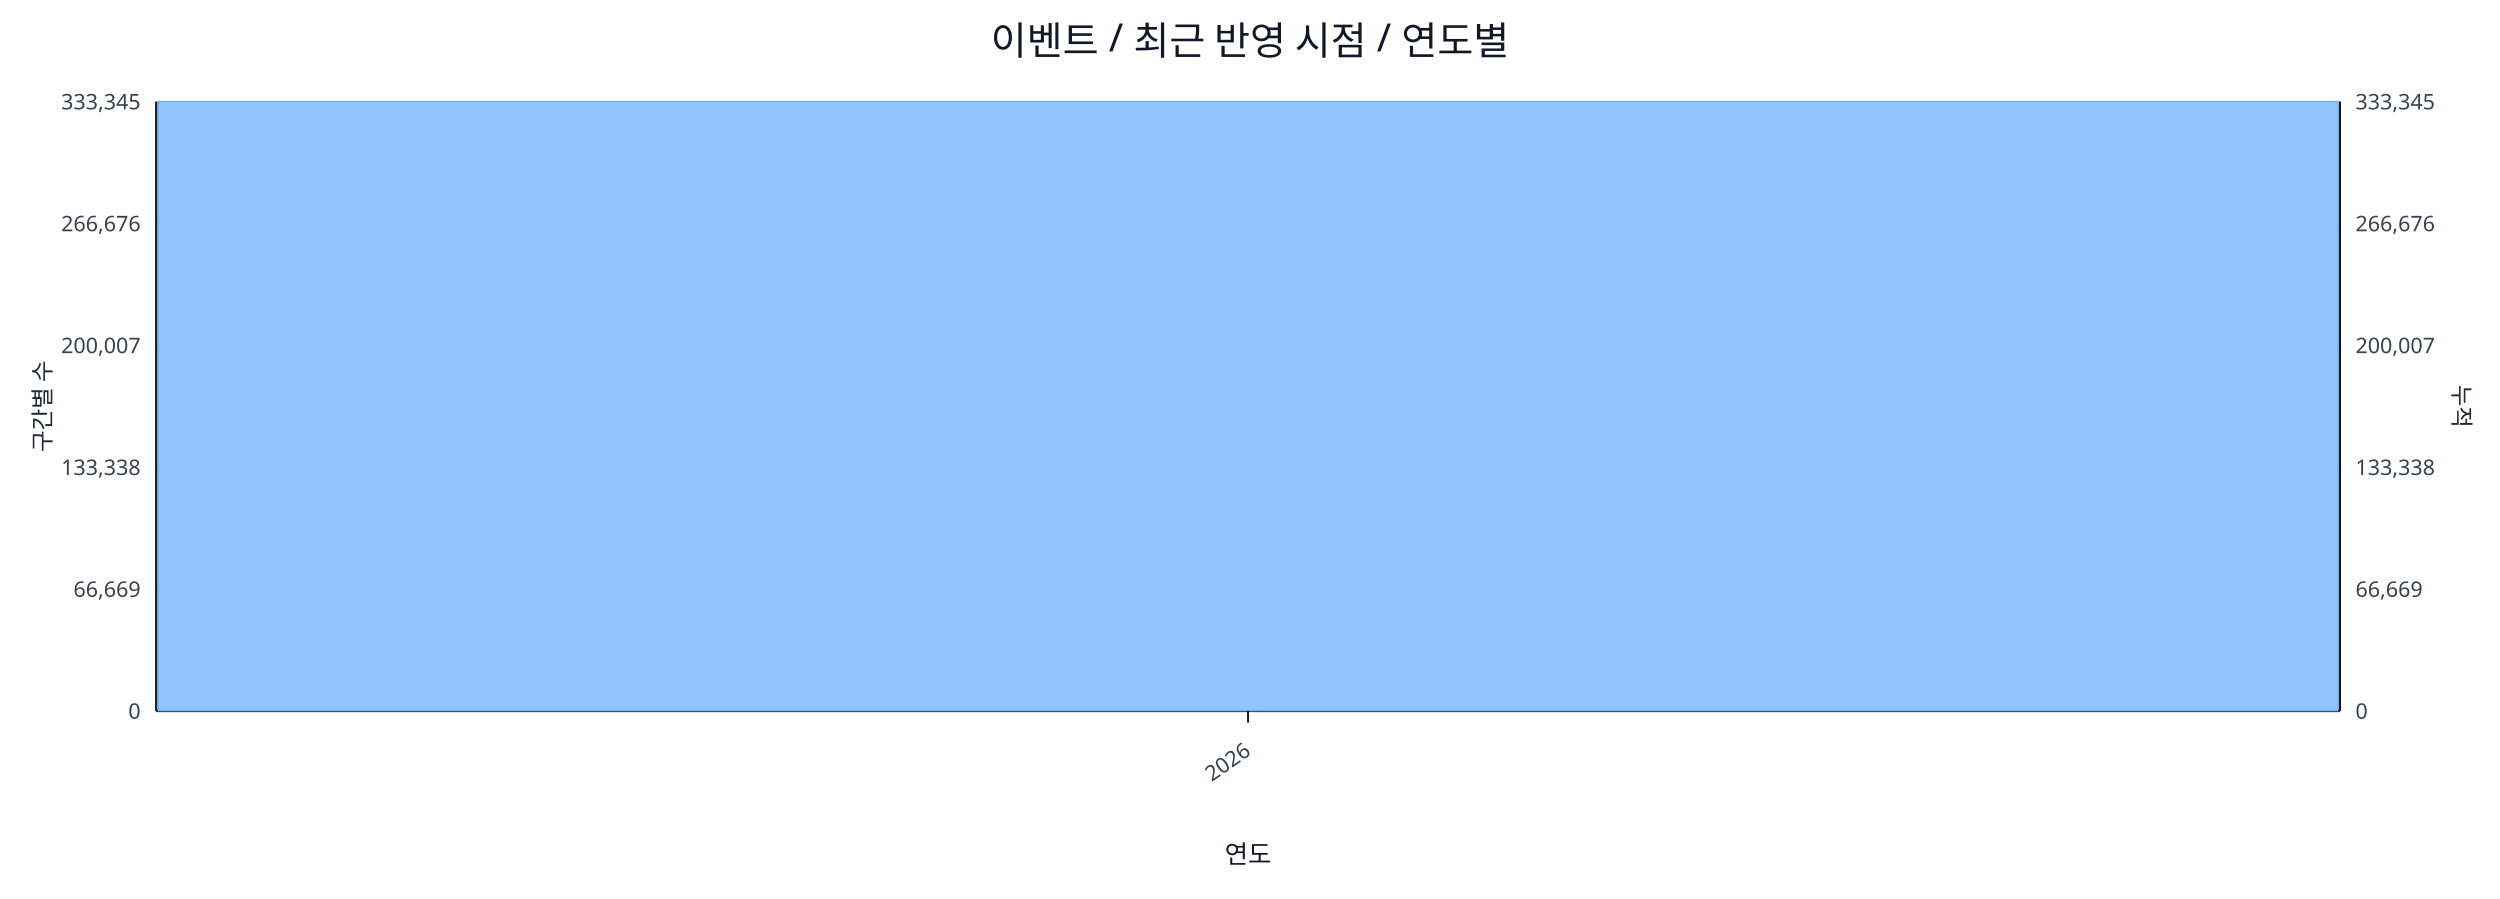
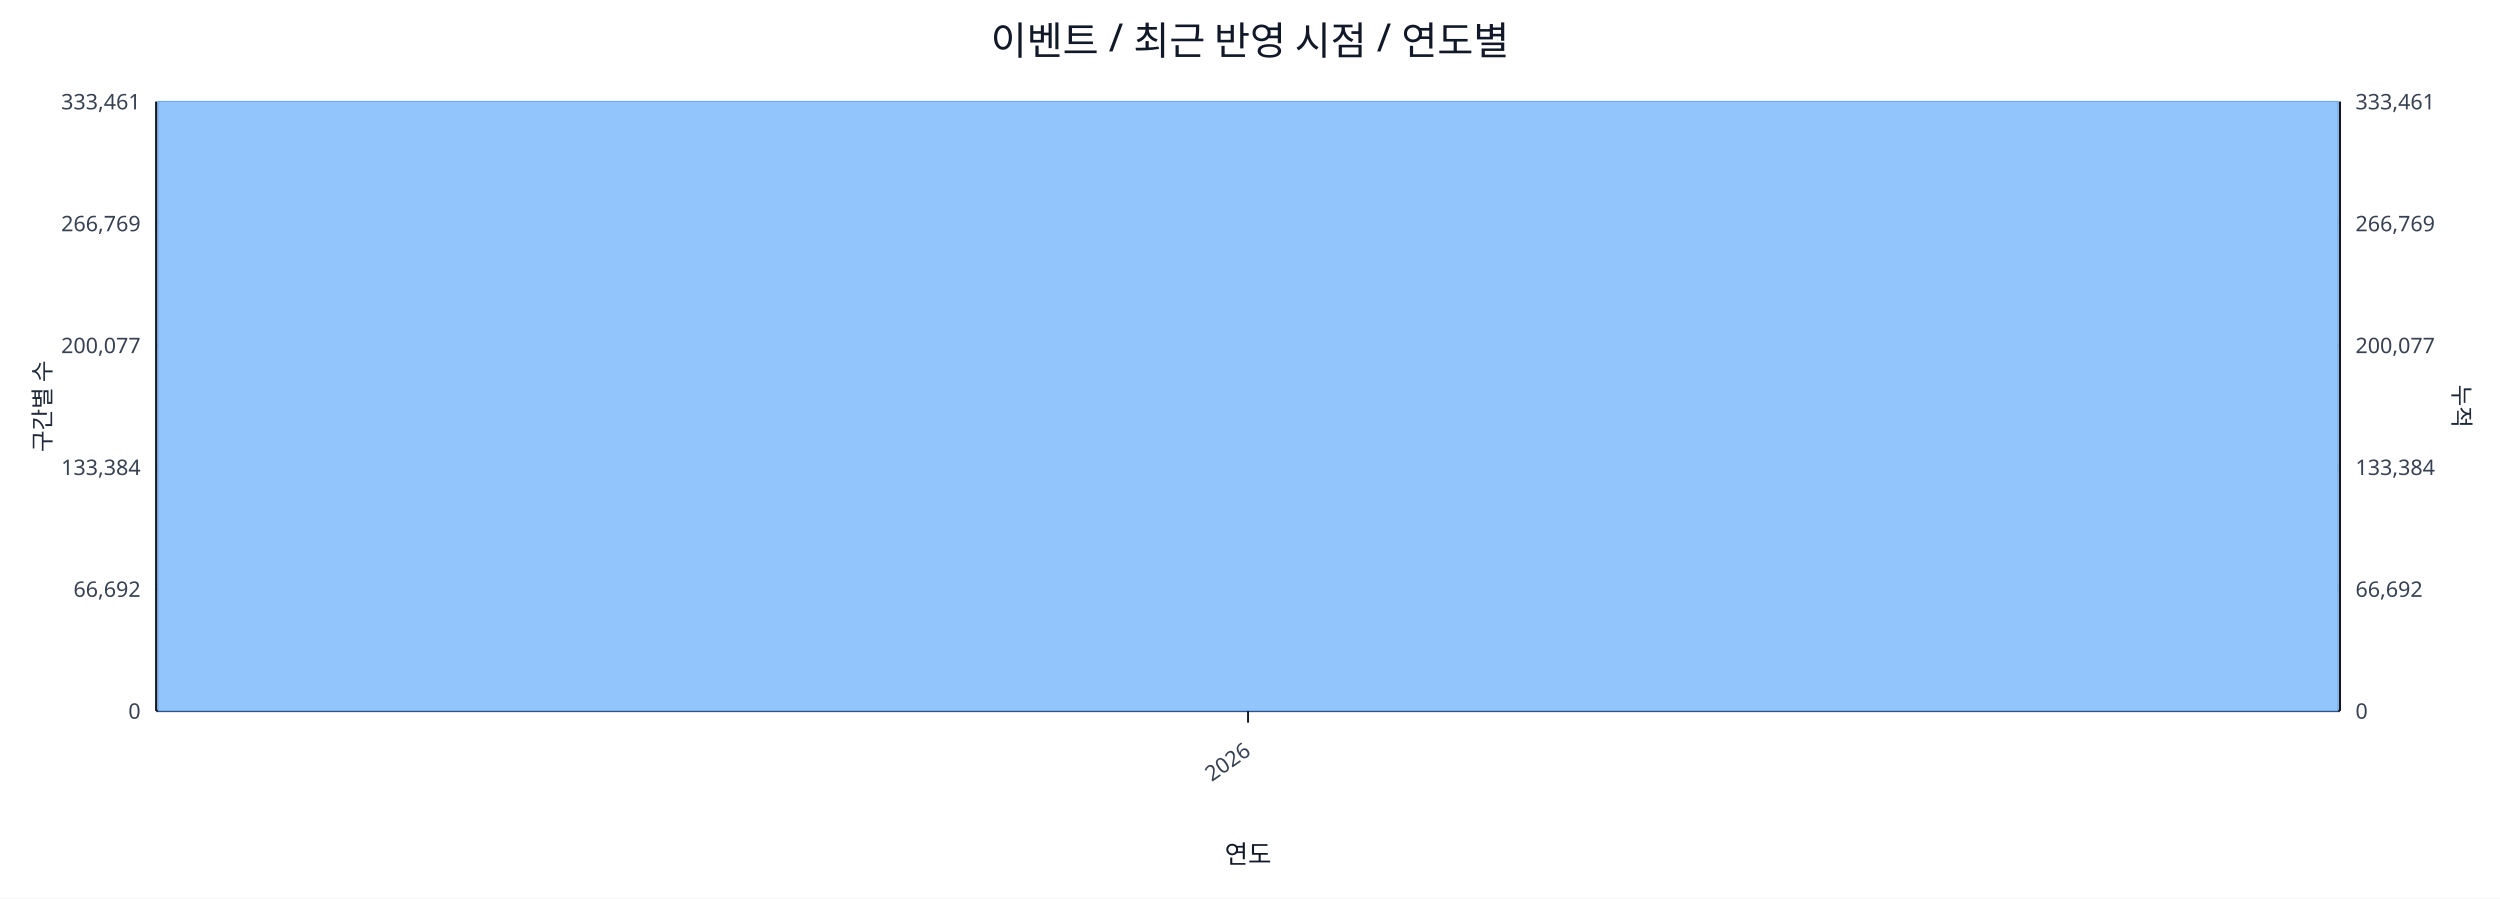
<svg xmlns="http://www.w3.org/2000/svg" width="1280" height="460" viewBox="0 0 1280 460">
  <rect x="0" y="0" width="100%" height="100%" fill="#ffffff" />
  <text x="640.0" y="28" font-size="20" text-anchor="middle" font-family="sans-serif" fill="#111827">이벤트 / 최근 반영 시점 / 연도별</text>
  <line x1="80.0" y1="52.0" x2="1198.0" y2="52.0" stroke="#e5e7eb" stroke-width="1" />
-   <text x="72.0" y="56.0" font-size="11" text-anchor="end" font-family="sans-serif" fill="#374151">333,345</text>
-   <text x="1206.0" y="56.0" font-size="11" text-anchor="start" font-family="sans-serif" fill="#374151">333,345</text>
+   <text x="72.0" y="56.0" font-size="11" text-anchor="end" font-family="sans-serif" fill="#374151">333,461</text>
+   <text x="1206.0" y="56.0" font-size="11" text-anchor="start" font-family="sans-serif" fill="#374151">333,461</text>
  <line x1="80.0" y1="114.4" x2="1198.0" y2="114.4" stroke="#e5e7eb" stroke-width="1" />
-   <text x="72.0" y="118.4" font-size="11" text-anchor="end" font-family="sans-serif" fill="#374151">266,676</text>
-   <text x="1206.0" y="118.4" font-size="11" text-anchor="start" font-family="sans-serif" fill="#374151">266,676</text>
+   <text x="72.0" y="118.4" font-size="11" text-anchor="end" font-family="sans-serif" fill="#374151">266,769</text>
+   <text x="1206.0" y="118.4" font-size="11" text-anchor="start" font-family="sans-serif" fill="#374151">266,769</text>
  <line x1="80.0" y1="176.8" x2="1198.0" y2="176.8" stroke="#e5e7eb" stroke-width="1" />
-   <text x="72.0" y="180.8" font-size="11" text-anchor="end" font-family="sans-serif" fill="#374151">200,007</text>
-   <text x="1206.0" y="180.8" font-size="11" text-anchor="start" font-family="sans-serif" fill="#374151">200,007</text>
+   <text x="72.0" y="180.8" font-size="11" text-anchor="end" font-family="sans-serif" fill="#374151">200,077</text>
+   <text x="1206.0" y="180.8" font-size="11" text-anchor="start" font-family="sans-serif" fill="#374151">200,077</text>
  <line x1="80.0" y1="239.2" x2="1198.0" y2="239.2" stroke="#e5e7eb" stroke-width="1" />
-   <text x="72.0" y="243.2" font-size="11" text-anchor="end" font-family="sans-serif" fill="#374151">133,338</text>
-   <text x="1206.0" y="243.2" font-size="11" text-anchor="start" font-family="sans-serif" fill="#374151">133,338</text>
+   <text x="72.0" y="243.2" font-size="11" text-anchor="end" font-family="sans-serif" fill="#374151">133,384</text>
+   <text x="1206.0" y="243.2" font-size="11" text-anchor="start" font-family="sans-serif" fill="#374151">133,384</text>
  <line x1="80.0" y1="301.6" x2="1198.0" y2="301.6" stroke="#e5e7eb" stroke-width="1" />
-   <text x="72.0" y="305.6" font-size="11" text-anchor="end" font-family="sans-serif" fill="#374151">66,669</text>
-   <text x="1206.0" y="305.6" font-size="11" text-anchor="start" font-family="sans-serif" fill="#374151">66,669</text>
+   <text x="72.0" y="305.6" font-size="11" text-anchor="end" font-family="sans-serif" fill="#374151">66,692</text>
+   <text x="1206.0" y="305.6" font-size="11" text-anchor="start" font-family="sans-serif" fill="#374151">66,692</text>
  <line x1="80.0" y1="364.0" x2="1198.0" y2="364.0" stroke="#e5e7eb" stroke-width="1" />
  <text x="72.0" y="368.0" font-size="11" text-anchor="end" font-family="sans-serif" fill="#374151">0</text>
  <text x="1206.0" y="368.0" font-size="11" text-anchor="start" font-family="sans-serif" fill="#374151">0</text>
  <line x1="80.0" y1="364.0" x2="1198.0" y2="364.0" stroke="#111827" stroke-width="1.2" />
  <line x1="80.0" y1="52.0" x2="80.0" y2="364.0" stroke="#111827" stroke-width="1.2" />
  <line x1="1198.0" y1="52.0" x2="1198.0" y2="364.0" stroke="#111827" stroke-width="1.2" />
  <rect x="81.0" y="52.0" width="1116.0" height="312.0" fill="#93c5fd" stroke="#60a5fa" stroke-width="0.5" />
  <polyline fill="none" stroke="#ef4444" stroke-width="2" points="639.0,52.0" />
  <line x1="639.0" y1="364.0" x2="639.0" y2="370.0" stroke="#111827" stroke-width="1" />
  <text x="641.0" y="386.0" font-size="11" text-anchor="end" transform="rotate(-35 641.0 386.0)" font-family="sans-serif" fill="#374151">2026</text>
  <text x="26" y="208.0" font-size="12" transform="rotate(-90 26 208.0)" text-anchor="middle" font-family="sans-serif" fill="#1f2937">구간별 수</text>
  <text x="1256.0" y="208.0" font-size="12" transform="rotate(90 1256.0 208.0)" text-anchor="middle" font-family="sans-serif" fill="#1f2937">누적</text>
  <text x="639.0" y="442.0" font-size="13" text-anchor="middle" font-family="sans-serif" fill="#111827">연도</text>
</svg>
